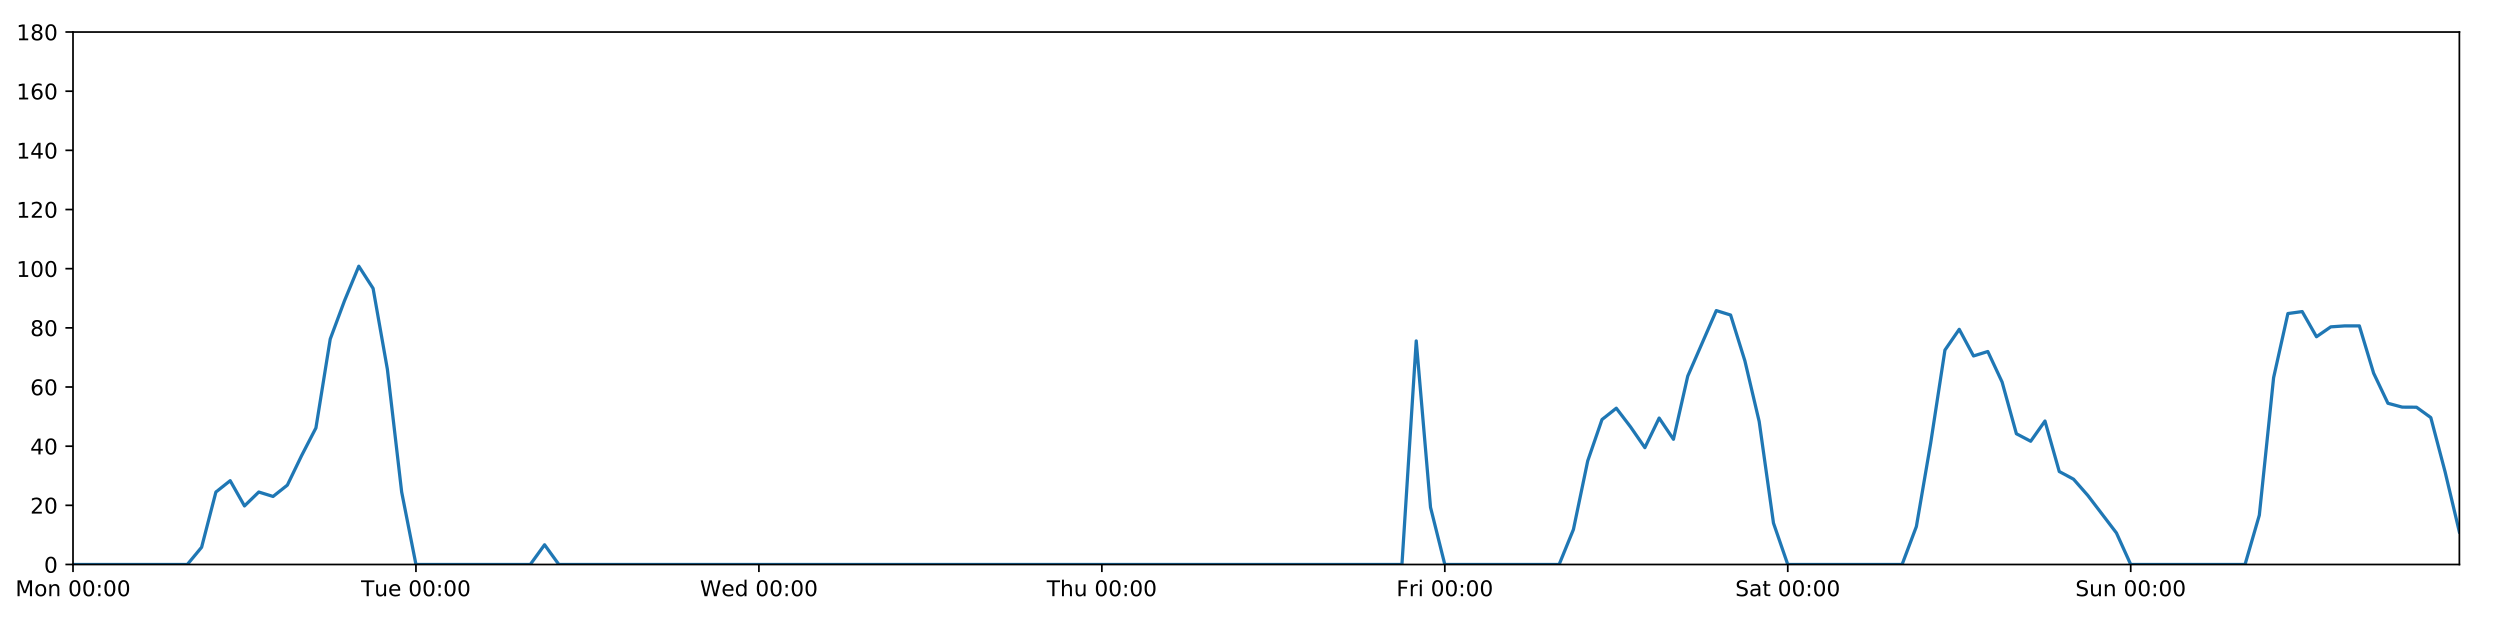
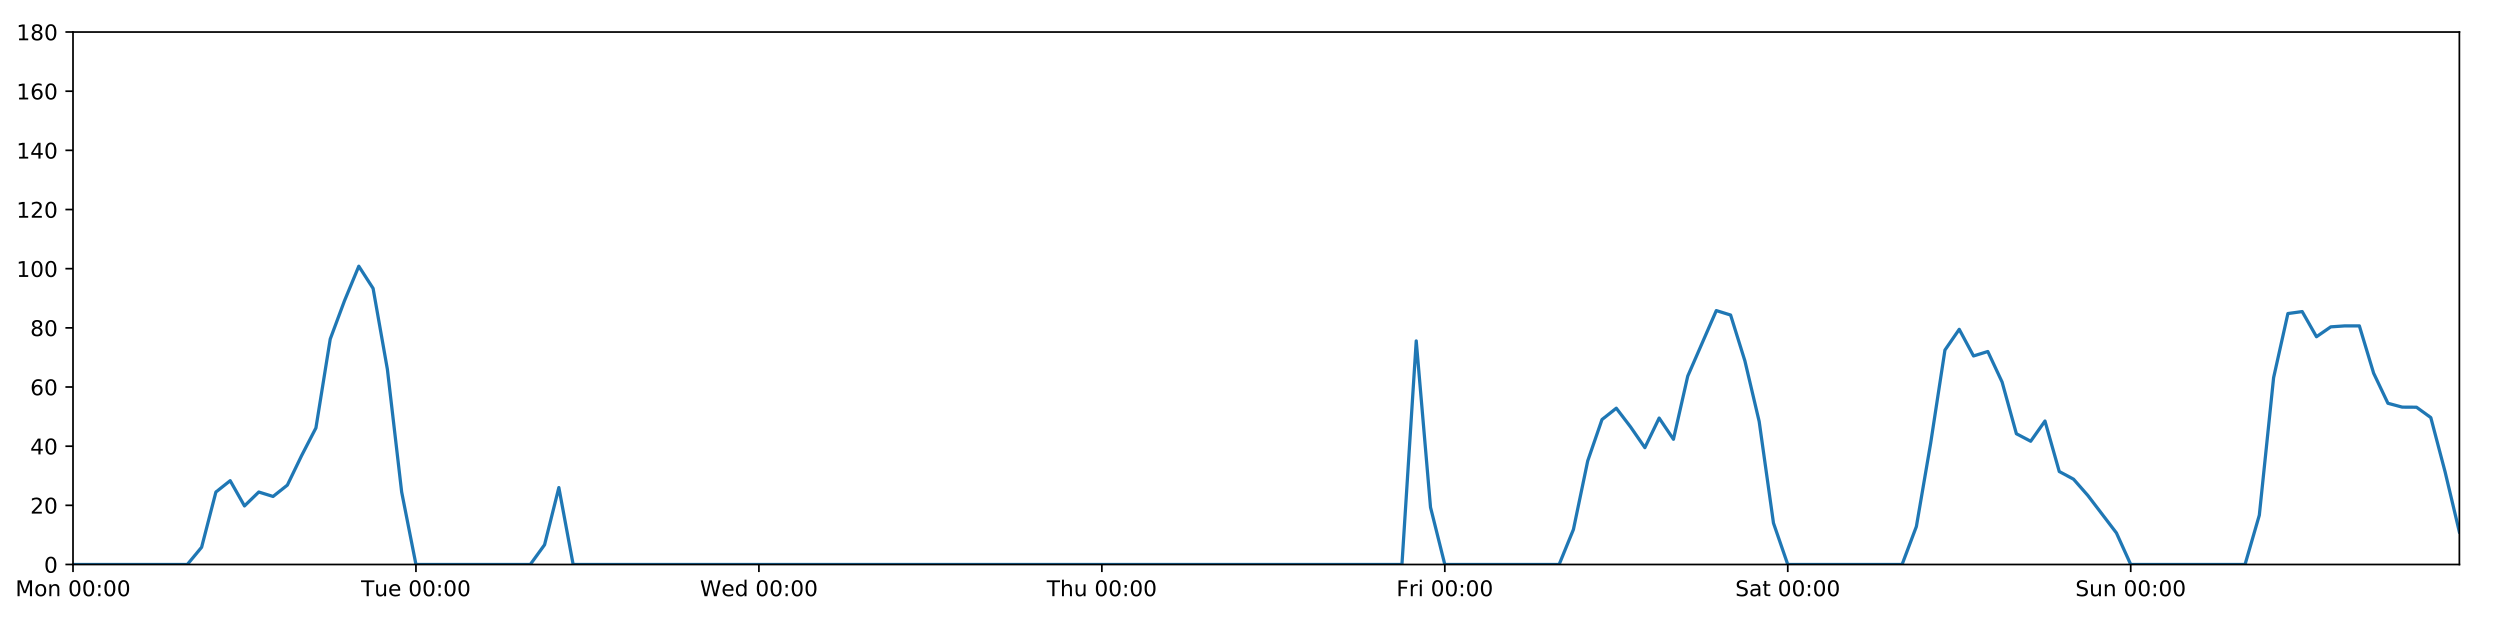
<svg xmlns="http://www.w3.org/2000/svg" xmlns:xlink="http://www.w3.org/1999/xlink" height="288pt" version="1.1" viewBox="0 0 1152 288" width="1152pt">
  <defs>
    <style type="text/css">
*{stroke-linecap:butt;stroke-linejoin:round;}
  </style>
  </defs>
  <g id="figure_1">
    <g id="patch_1">
      <path d="M 0 288  L 1152 288  L 1152 0  L 0 0  z " style="fill:#ffffff;" />
    </g>
    <g id="axes_1">
      <g id="patch_2">
        <path d="M 33.64 260.12  L 1133.28 260.12  L 1133.28 14.76  L 33.64 14.76  z " style="fill:#ffffff;" />
      </g>
      <g id="matplotlib.axis_1">
        <g id="xtick_1">
          <g id="line2d_1">
            <defs>
-               <path d="M 0 0  L 0 3.5  " id="ma39ba3675d" style="stroke:#000000;stroke-width:0.8;" />
-             </defs>
-             <g>
-               <use style="stroke:#000000;stroke-width:0.8;" x="33.64" xlink:href="#ma39ba3675d" y="260.12" />
+               <path d="M 0 0  L 0 3.5  " id="m4993fe1cfc" style="stroke:#000000;stroke-width:0.8;" />
+             </defs>
+             <g>
+               <use style="stroke:#000000;stroke-width:0.8;" x="33.64" xlink:href="#m4993fe1cfc" y="260.12" />
            </g>
          </g>
          <g id="text_1">
            <defs>
              <path d="M 9.812 72.906  L 24.516 72.906  L 43.109 23.297  L 61.812 72.906  L 76.516 72.906  L 76.516 0  L 66.891 0  L 66.891 64.016  L 48.094 14.016  L 38.188 14.016  L 19.391 64.016  L 19.391 0  L 9.812 0  z " id="DejaVuSans-77" />
              <path d="M 30.609 48.391  Q 23.391 48.391 19.188 42.75  Q 14.984 37.109 14.984 27.297  Q 14.984 17.484 19.156 11.844  Q 23.344 6.203 30.609 6.203  Q 37.797 6.203 41.984 11.859  Q 46.188 17.531 46.188 27.297  Q 46.188 37.016 41.984 42.703  Q 37.797 48.391 30.609 48.391  z M 30.609 56  Q 42.328 56 49.016 48.375  Q 55.719 40.766 55.719 27.297  Q 55.719 13.875 49.016 6.219  Q 42.328 -1.422 30.609 -1.422  Q 18.844 -1.422 12.172 6.219  Q 5.516 13.875 5.516 27.297  Q 5.516 40.766 12.172 48.375  Q 18.844 56 30.609 56  z " id="DejaVuSans-111" />
              <path d="M 54.891 33.016  L 54.891 0  L 45.906 0  L 45.906 32.719  Q 45.906 40.484 42.875 44.328  Q 39.844 48.188 33.797 48.188  Q 26.516 48.188 22.312 43.547  Q 18.109 38.922 18.109 30.906  L 18.109 0  L 9.078 0  L 9.078 54.688  L 18.109 54.688  L 18.109 46.188  Q 21.344 51.125 25.703 53.562  Q 30.078 56 35.797 56  Q 45.219 56 50.047 50.172  Q 54.891 44.344 54.891 33.016  z " id="DejaVuSans-110" />
              <path id="DejaVuSans-32" />
              <path d="M 31.781 66.406  Q 24.172 66.406 20.328 58.906  Q 16.5 51.422 16.5 36.375  Q 16.5 21.391 20.328 13.891  Q 24.172 6.391 31.781 6.391  Q 39.453 6.391 43.281 13.891  Q 47.125 21.391 47.125 36.375  Q 47.125 51.422 43.281 58.906  Q 39.453 66.406 31.781 66.406  z M 31.781 74.219  Q 44.047 74.219 50.516 64.516  Q 56.984 54.828 56.984 36.375  Q 56.984 17.969 50.516 8.266  Q 44.047 -1.422 31.781 -1.422  Q 19.531 -1.422 13.062 8.266  Q 6.594 17.969 6.594 36.375  Q 6.594 54.828 13.062 64.516  Q 19.531 74.219 31.781 74.219  z " id="DejaVuSans-48" />
              <path d="M 11.719 12.406  L 22.016 12.406  L 22.016 0  L 11.719 0  z M 11.719 51.703  L 22.016 51.703  L 22.016 39.312  L 11.719 39.312  z " id="DejaVuSans-58" />
            </defs>
            <g transform="translate(7.099375 274.7184)scale(0.1 -0.1)">
              <use xlink:href="#DejaVuSans-77" />
              <use x="86.279" xlink:href="#DejaVuSans-111" />
              <use x="147.461" xlink:href="#DejaVuSans-110" />
              <use x="210.84" xlink:href="#DejaVuSans-32" />
              <use x="242.627" xlink:href="#DejaVuSans-48" />
              <use x="306.25" xlink:href="#DejaVuSans-48" />
              <use x="369.873" xlink:href="#DejaVuSans-58" />
              <use x="403.564" xlink:href="#DejaVuSans-48" />
              <use x="467.188" xlink:href="#DejaVuSans-48" />
            </g>
          </g>
        </g>
        <g id="xtick_2">
          <g id="line2d_2">
            <g>
-               <use style="stroke:#000000;stroke-width:0.8;" x="191.672" xlink:href="#ma39ba3675d" y="260.12" />
+               <use style="stroke:#000000;stroke-width:0.8;" x="191.672" xlink:href="#m4993fe1cfc" y="260.12" />
            </g>
          </g>
          <g id="text_2">
            <defs>
              <path d="M -0.297 72.906  L 61.375 72.906  L 61.375 64.594  L 35.5 64.594  L 35.5 0  L 25.594 0  L 25.594 64.594  L -0.297 64.594  z " id="DejaVuSans-84" />
              <path d="M 8.5 21.578  L 8.5 54.688  L 17.484 54.688  L 17.484 21.922  Q 17.484 14.156 20.5 10.266  Q 23.531 6.391 29.594 6.391  Q 36.859 6.391 41.078 11.031  Q 45.312 15.672 45.312 23.688  L 45.312 54.688  L 54.297 54.688  L 54.297 0  L 45.312 0  L 45.312 8.406  Q 42.047 3.422 37.719 1  Q 33.406 -1.422 27.688 -1.422  Q 18.266 -1.422 13.375 4.438  Q 8.5 10.297 8.5 21.578  z M 31.109 56  z " id="DejaVuSans-117" />
              <path d="M 56.203 29.594  L 56.203 25.203  L 14.891 25.203  Q 15.484 15.922 20.484 11.062  Q 25.484 6.203 34.422 6.203  Q 39.594 6.203 44.453 7.469  Q 49.312 8.734 54.109 11.281  L 54.109 2.781  Q 49.266 0.734 44.188 -0.344  Q 39.109 -1.422 33.891 -1.422  Q 20.797 -1.422 13.156 6.188  Q 5.516 13.812 5.516 26.812  Q 5.516 40.234 12.766 48.109  Q 20.016 56 32.328 56  Q 43.359 56 49.781 48.891  Q 56.203 41.797 56.203 29.594  z M 47.219 32.234  Q 47.125 39.594 43.094 43.984  Q 39.062 48.391 32.422 48.391  Q 24.906 48.391 20.391 44.141  Q 15.875 39.891 15.188 32.172  z " id="DejaVuSans-101" />
            </defs>
            <g transform="translate(166.3862 274.7184)scale(0.1 -0.1)">
              <use xlink:href="#DejaVuSans-84" />
              <use x="60.85" xlink:href="#DejaVuSans-117" />
              <use x="124.229" xlink:href="#DejaVuSans-101" />
              <use x="185.752" xlink:href="#DejaVuSans-32" />
              <use x="217.539" xlink:href="#DejaVuSans-48" />
              <use x="281.162" xlink:href="#DejaVuSans-48" />
              <use x="344.785" xlink:href="#DejaVuSans-58" />
              <use x="378.477" xlink:href="#DejaVuSans-48" />
              <use x="442.1" xlink:href="#DejaVuSans-48" />
            </g>
          </g>
        </g>
        <g id="xtick_3">
          <g id="line2d_3">
            <g>
-               <use style="stroke:#000000;stroke-width:0.8;" x="349.704" xlink:href="#ma39ba3675d" y="260.12" />
+               <use style="stroke:#000000;stroke-width:0.8;" x="349.704" xlink:href="#m4993fe1cfc" y="260.12" />
            </g>
          </g>
          <g id="text_3">
            <defs>
              <path d="M 3.328 72.906  L 13.281 72.906  L 28.609 11.281  L 43.891 72.906  L 54.984 72.906  L 70.312 11.281  L 85.594 72.906  L 95.609 72.906  L 77.297 0  L 64.891 0  L 49.516 63.281  L 33.984 0  L 21.578 0  z " id="DejaVuSans-87" />
              <path d="M 45.406 46.391  L 45.406 75.984  L 54.391 75.984  L 54.391 0  L 45.406 0  L 45.406 8.203  Q 42.578 3.328 38.25 0.953  Q 33.938 -1.422 27.875 -1.422  Q 17.969 -1.422 11.734 6.484  Q 5.516 14.406 5.516 27.297  Q 5.516 40.188 11.734 48.094  Q 17.969 56 27.875 56  Q 33.938 56 38.25 53.625  Q 42.578 51.266 45.406 46.391  z M 14.797 27.297  Q 14.797 17.391 18.875 11.75  Q 22.953 6.109 30.078 6.109  Q 37.203 6.109 41.297 11.75  Q 45.406 17.391 45.406 27.297  Q 45.406 37.203 41.297 42.844  Q 37.203 48.484 30.078 48.484  Q 22.953 48.484 18.875 42.844  Q 14.797 37.203 14.797 27.297  z " id="DejaVuSans-100" />
            </defs>
            <g transform="translate(322.5151 274.7184)scale(0.1 -0.1)">
              <use xlink:href="#DejaVuSans-87" />
              <use x="98.799" xlink:href="#DejaVuSans-101" />
              <use x="160.322" xlink:href="#DejaVuSans-100" />
              <use x="223.799" xlink:href="#DejaVuSans-32" />
              <use x="255.586" xlink:href="#DejaVuSans-48" />
              <use x="319.209" xlink:href="#DejaVuSans-48" />
              <use x="382.832" xlink:href="#DejaVuSans-58" />
              <use x="416.523" xlink:href="#DejaVuSans-48" />
              <use x="480.146" xlink:href="#DejaVuSans-48" />
            </g>
          </g>
        </g>
        <g id="xtick_4">
          <g id="line2d_4">
            <g>
-               <use style="stroke:#000000;stroke-width:0.8;" x="507.736" xlink:href="#ma39ba3675d" y="260.12" />
+               <use style="stroke:#000000;stroke-width:0.8;" x="507.736" xlink:href="#m4993fe1cfc" y="260.12" />
            </g>
          </g>
          <g id="text_4">
            <defs>
              <path d="M 54.891 33.016  L 54.891 0  L 45.906 0  L 45.906 32.719  Q 45.906 40.484 42.875 44.328  Q 39.844 48.188 33.797 48.188  Q 26.516 48.188 22.312 43.547  Q 18.109 38.922 18.109 30.906  L 18.109 0  L 9.078 0  L 9.078 75.984  L 18.109 75.984  L 18.109 46.188  Q 21.344 51.125 25.703 53.562  Q 30.078 56 35.797 56  Q 45.219 56 50.047 50.172  Q 54.891 44.344 54.891 33.016  z " id="DejaVuSans-104" />
            </defs>
            <g transform="translate(482.3464 274.7184)scale(0.1 -0.1)">
              <use xlink:href="#DejaVuSans-84" />
              <use x="61.084" xlink:href="#DejaVuSans-104" />
              <use x="124.463" xlink:href="#DejaVuSans-117" />
              <use x="187.842" xlink:href="#DejaVuSans-32" />
              <use x="219.629" xlink:href="#DejaVuSans-48" />
              <use x="283.252" xlink:href="#DejaVuSans-48" />
              <use x="346.875" xlink:href="#DejaVuSans-58" />
              <use x="380.566" xlink:href="#DejaVuSans-48" />
              <use x="444.189" xlink:href="#DejaVuSans-48" />
            </g>
          </g>
        </g>
        <g id="xtick_5">
          <g id="line2d_5">
            <g>
-               <use style="stroke:#000000;stroke-width:0.8;" x="665.768" xlink:href="#ma39ba3675d" y="260.12" />
+               <use style="stroke:#000000;stroke-width:0.8;" x="665.768" xlink:href="#m4993fe1cfc" y="260.12" />
            </g>
          </g>
          <g id="text_5">
            <defs>
              <path d="M 9.812 72.906  L 51.703 72.906  L 51.703 64.594  L 19.672 64.594  L 19.672 43.109  L 48.578 43.109  L 48.578 34.812  L 19.672 34.812  L 19.672 0  L 9.812 0  z " id="DejaVuSans-70" />
              <path d="M 41.109 46.297  Q 39.594 47.172 37.812 47.578  Q 36.031 48 33.891 48  Q 26.266 48 22.188 43.047  Q 18.109 38.094 18.109 28.812  L 18.109 0  L 9.078 0  L 9.078 54.688  L 18.109 54.688  L 18.109 46.188  Q 20.953 51.172 25.484 53.578  Q 30.031 56 36.531 56  Q 37.453 56 38.578 55.875  Q 39.703 55.766 41.062 55.516  z " id="DejaVuSans-114" />
              <path d="M 9.422 54.688  L 18.406 54.688  L 18.406 0  L 9.422 0  z M 9.422 75.984  L 18.406 75.984  L 18.406 64.594  L 9.422 64.594  z " id="DejaVuSans-105" />
            </defs>
            <g transform="translate(643.4551 274.7184)scale(0.1 -0.1)">
              <use xlink:href="#DejaVuSans-70" />
              <use x="57.41" xlink:href="#DejaVuSans-114" />
              <use x="98.523" xlink:href="#DejaVuSans-105" />
              <use x="126.307" xlink:href="#DejaVuSans-32" />
              <use x="158.094" xlink:href="#DejaVuSans-48" />
              <use x="221.717" xlink:href="#DejaVuSans-48" />
              <use x="285.34" xlink:href="#DejaVuSans-58" />
              <use x="319.031" xlink:href="#DejaVuSans-48" />
              <use x="382.654" xlink:href="#DejaVuSans-48" />
            </g>
          </g>
        </g>
        <g id="xtick_6">
          <g id="line2d_6">
            <g>
-               <use style="stroke:#000000;stroke-width:0.8;" x="823.8" xlink:href="#ma39ba3675d" y="260.12" />
+               <use style="stroke:#000000;stroke-width:0.8;" x="823.8" xlink:href="#m4993fe1cfc" y="260.12" />
            </g>
          </g>
          <g id="text_6">
            <defs>
              <path d="M 53.516 70.516  L 53.516 60.891  Q 47.906 63.578 42.922 64.891  Q 37.938 66.219 33.297 66.219  Q 25.25 66.219 20.875 63.094  Q 16.5 59.969 16.5 54.203  Q 16.5 49.359 19.406 46.891  Q 22.312 44.438 30.422 42.922  L 36.375 41.703  Q 47.406 39.594 52.656 34.297  Q 57.906 29 57.906 20.125  Q 57.906 9.516 50.797 4.047  Q 43.703 -1.422 29.984 -1.422  Q 24.812 -1.422 18.969 -0.25  Q 13.141 0.922 6.891 3.219  L 6.891 13.375  Q 12.891 10.016 18.656 8.297  Q 24.422 6.594 29.984 6.594  Q 38.422 6.594 43.016 9.906  Q 47.609 13.234 47.609 19.391  Q 47.609 24.75 44.312 27.781  Q 41.016 30.812 33.5 32.328  L 27.484 33.5  Q 16.453 35.688 11.516 40.375  Q 6.594 45.062 6.594 53.422  Q 6.594 63.094 13.406 68.656  Q 20.219 74.219 32.172 74.219  Q 37.312 74.219 42.625 73.281  Q 47.953 72.359 53.516 70.516  z " id="DejaVuSans-83" />
              <path d="M 34.281 27.484  Q 23.391 27.484 19.188 25  Q 14.984 22.516 14.984 16.5  Q 14.984 11.719 18.141 8.906  Q 21.297 6.109 26.703 6.109  Q 34.188 6.109 38.703 11.406  Q 43.219 16.703 43.219 25.484  L 43.219 27.484  z M 52.203 31.203  L 52.203 0  L 43.219 0  L 43.219 8.297  Q 40.141 3.328 35.547 0.953  Q 30.953 -1.422 24.312 -1.422  Q 15.922 -1.422 10.953 3.297  Q 6 8.016 6 15.922  Q 6 25.141 12.172 29.828  Q 18.359 34.516 30.609 34.516  L 43.219 34.516  L 43.219 35.406  Q 43.219 41.609 39.141 45  Q 35.062 48.391 27.688 48.391  Q 23 48.391 18.547 47.266  Q 14.109 46.141 10.016 43.891  L 10.016 52.203  Q 14.938 54.109 19.578 55.047  Q 24.219 56 28.609 56  Q 40.484 56 46.344 49.844  Q 52.203 43.703 52.203 31.203  z " id="DejaVuSans-97" />
              <path d="M 18.312 70.219  L 18.312 54.688  L 36.812 54.688  L 36.812 47.703  L 18.312 47.703  L 18.312 18.016  Q 18.312 11.328 20.141 9.422  Q 21.969 7.516 27.594 7.516  L 36.812 7.516  L 36.812 0  L 27.594 0  Q 17.188 0 13.234 3.875  Q 9.281 7.766 9.281 18.016  L 9.281 47.703  L 2.688 47.703  L 2.688 54.688  L 9.281 54.688  L 9.281 70.219  z " id="DejaVuSans-116" />
            </defs>
            <g transform="translate(799.6036 274.7184)scale(0.1 -0.1)">
              <use xlink:href="#DejaVuSans-83" />
              <use x="63.477" xlink:href="#DejaVuSans-97" />
              <use x="124.756" xlink:href="#DejaVuSans-116" />
              <use x="163.965" xlink:href="#DejaVuSans-32" />
              <use x="195.752" xlink:href="#DejaVuSans-48" />
              <use x="259.375" xlink:href="#DejaVuSans-48" />
              <use x="322.998" xlink:href="#DejaVuSans-58" />
              <use x="356.689" xlink:href="#DejaVuSans-48" />
              <use x="420.312" xlink:href="#DejaVuSans-48" />
            </g>
          </g>
        </g>
        <g id="xtick_7">
          <g id="line2d_7">
            <g>
-               <use style="stroke:#000000;stroke-width:0.8;" x="981.833" xlink:href="#ma39ba3675d" y="260.12" />
+               <use style="stroke:#000000;stroke-width:0.8;" x="981.833" xlink:href="#m4993fe1cfc" y="260.12" />
            </g>
          </g>
          <g id="text_7">
            <g transform="translate(956.3224 274.7184)scale(0.1 -0.1)">
              <use xlink:href="#DejaVuSans-83" />
              <use x="63.477" xlink:href="#DejaVuSans-117" />
              <use x="126.855" xlink:href="#DejaVuSans-110" />
              <use x="190.234" xlink:href="#DejaVuSans-32" />
              <use x="222.021" xlink:href="#DejaVuSans-48" />
              <use x="285.645" xlink:href="#DejaVuSans-48" />
              <use x="349.268" xlink:href="#DejaVuSans-58" />
              <use x="382.959" xlink:href="#DejaVuSans-48" />
              <use x="446.582" xlink:href="#DejaVuSans-48" />
            </g>
          </g>
        </g>
      </g>
      <g id="matplotlib.axis_2">
        <g id="ytick_1">
          <g id="line2d_8">
            <defs>
-               <path d="M 0 0  L -3.5 0  " id="m54b028e0e4" style="stroke:#000000;stroke-width:0.8;" />
-             </defs>
-             <g>
-               <use style="stroke:#000000;stroke-width:0.8;" x="33.64" xlink:href="#m54b028e0e4" y="260.12" />
+               <path d="M 0 0  L -3.5 0  " id="m85d34b7720" style="stroke:#000000;stroke-width:0.8;" />
+             </defs>
+             <g>
+               <use style="stroke:#000000;stroke-width:0.8;" x="33.64" xlink:href="#m85d34b7720" y="260.12" />
            </g>
          </g>
          <g id="text_8">
            <g transform="translate(20.2775 263.9192)scale(0.1 -0.1)">
              <use xlink:href="#DejaVuSans-48" />
            </g>
          </g>
        </g>
        <g id="ytick_2">
          <g id="line2d_9">
            <g>
-               <use style="stroke:#000000;stroke-width:0.8;" x="33.64" xlink:href="#m54b028e0e4" y="232.858" />
+               <use style="stroke:#000000;stroke-width:0.8;" x="33.64" xlink:href="#m85d34b7720" y="232.858" />
            </g>
          </g>
          <g id="text_9">
            <defs>
              <path d="M 19.188 8.297  L 53.609 8.297  L 53.609 0  L 7.328 0  L 7.328 8.297  Q 12.938 14.109 22.625 23.891  Q 32.328 33.688 34.812 36.531  Q 39.547 41.844 41.422 45.531  Q 43.312 49.219 43.312 52.781  Q 43.312 58.594 39.234 62.25  Q 35.156 65.922 28.609 65.922  Q 23.969 65.922 18.812 64.312  Q 13.672 62.703 7.812 59.422  L 7.812 69.391  Q 13.766 71.781 18.938 73  Q 24.125 74.219 28.422 74.219  Q 39.75 74.219 46.484 68.547  Q 53.219 62.891 53.219 53.422  Q 53.219 48.922 51.531 44.891  Q 49.859 40.875 45.406 35.406  Q 44.188 33.984 37.641 27.219  Q 31.109 20.453 19.188 8.297  z " id="DejaVuSans-50" />
            </defs>
            <g transform="translate(13.915 236.657)scale(0.1 -0.1)">
              <use xlink:href="#DejaVuSans-50" />
              <use x="63.623" xlink:href="#DejaVuSans-48" />
            </g>
          </g>
        </g>
        <g id="ytick_3">
          <g id="line2d_10">
            <g>
-               <use style="stroke:#000000;stroke-width:0.8;" x="33.64" xlink:href="#m54b028e0e4" y="205.596" />
+               <use style="stroke:#000000;stroke-width:0.8;" x="33.64" xlink:href="#m85d34b7720" y="205.596" />
            </g>
          </g>
          <g id="text_10">
            <defs>
              <path d="M 37.797 64.312  L 12.891 25.391  L 37.797 25.391  z M 35.203 72.906  L 47.609 72.906  L 47.609 25.391  L 58.016 25.391  L 58.016 17.188  L 47.609 17.188  L 47.609 0  L 37.797 0  L 37.797 17.188  L 4.891 17.188  L 4.891 26.703  z " id="DejaVuSans-52" />
            </defs>
            <g transform="translate(13.915 209.3948)scale(0.1 -0.1)">
              <use xlink:href="#DejaVuSans-52" />
              <use x="63.623" xlink:href="#DejaVuSans-48" />
            </g>
          </g>
        </g>
        <g id="ytick_4">
          <g id="line2d_11">
            <g>
-               <use style="stroke:#000000;stroke-width:0.8;" x="33.64" xlink:href="#m54b028e0e4" y="178.333" />
+               <use style="stroke:#000000;stroke-width:0.8;" x="33.64" xlink:href="#m85d34b7720" y="178.333" />
            </g>
          </g>
          <g id="text_11">
            <defs>
              <path d="M 33.016 40.375  Q 26.375 40.375 22.484 35.828  Q 18.609 31.297 18.609 23.391  Q 18.609 15.531 22.484 10.953  Q 26.375 6.391 33.016 6.391  Q 39.656 6.391 43.531 10.953  Q 47.406 15.531 47.406 23.391  Q 47.406 31.297 43.531 35.828  Q 39.656 40.375 33.016 40.375  z M 52.594 71.297  L 52.594 62.312  Q 48.875 64.062 45.094 64.984  Q 41.312 65.922 37.594 65.922  Q 27.828 65.922 22.672 59.328  Q 17.531 52.734 16.797 39.406  Q 19.672 43.656 24.016 45.922  Q 28.375 48.188 33.594 48.188  Q 44.578 48.188 50.953 41.516  Q 57.328 34.859 57.328 23.391  Q 57.328 12.156 50.688 5.359  Q 44.047 -1.422 33.016 -1.422  Q 20.359 -1.422 13.672 8.266  Q 6.984 17.969 6.984 36.375  Q 6.984 53.656 15.188 63.938  Q 23.391 74.219 37.203 74.219  Q 40.922 74.219 44.703 73.484  Q 48.484 72.75 52.594 71.297  z " id="DejaVuSans-54" />
            </defs>
            <g transform="translate(13.915 182.1326)scale(0.1 -0.1)">
              <use xlink:href="#DejaVuSans-54" />
              <use x="63.623" xlink:href="#DejaVuSans-48" />
            </g>
          </g>
        </g>
        <g id="ytick_5">
          <g id="line2d_12">
            <g>
-               <use style="stroke:#000000;stroke-width:0.8;" x="33.64" xlink:href="#m54b028e0e4" y="151.071" />
+               <use style="stroke:#000000;stroke-width:0.8;" x="33.64" xlink:href="#m85d34b7720" y="151.071" />
            </g>
          </g>
          <g id="text_12">
            <defs>
              <path d="M 31.781 34.625  Q 24.75 34.625 20.719 30.859  Q 16.703 27.094 16.703 20.516  Q 16.703 13.922 20.719 10.156  Q 24.75 6.391 31.781 6.391  Q 38.812 6.391 42.859 10.172  Q 46.922 13.969 46.922 20.516  Q 46.922 27.094 42.891 30.859  Q 38.875 34.625 31.781 34.625  z M 21.922 38.812  Q 15.578 40.375 12.031 44.719  Q 8.5 49.078 8.5 55.328  Q 8.5 64.062 14.719 69.141  Q 20.953 74.219 31.781 74.219  Q 42.672 74.219 48.875 69.141  Q 55.078 64.062 55.078 55.328  Q 55.078 49.078 51.531 44.719  Q 48 40.375 41.703 38.812  Q 48.828 37.156 52.797 32.312  Q 56.781 27.484 56.781 20.516  Q 56.781 9.906 50.312 4.234  Q 43.844 -1.422 31.781 -1.422  Q 19.734 -1.422 13.25 4.234  Q 6.781 9.906 6.781 20.516  Q 6.781 27.484 10.781 32.312  Q 14.797 37.156 21.922 38.812  z M 18.312 54.391  Q 18.312 48.734 21.844 45.562  Q 25.391 42.391 31.781 42.391  Q 38.141 42.391 41.719 45.562  Q 45.312 48.734 45.312 54.391  Q 45.312 60.062 41.719 63.234  Q 38.141 66.406 31.781 66.406  Q 25.391 66.406 21.844 63.234  Q 18.312 60.062 18.312 54.391  z " id="DejaVuSans-56" />
            </defs>
            <g transform="translate(13.915 154.8703)scale(0.1 -0.1)">
              <use xlink:href="#DejaVuSans-56" />
              <use x="63.623" xlink:href="#DejaVuSans-48" />
            </g>
          </g>
        </g>
        <g id="ytick_6">
          <g id="line2d_13">
            <g>
-               <use style="stroke:#000000;stroke-width:0.8;" x="33.64" xlink:href="#m54b028e0e4" y="123.809" />
+               <use style="stroke:#000000;stroke-width:0.8;" x="33.64" xlink:href="#m85d34b7720" y="123.809" />
            </g>
          </g>
          <g id="text_13">
            <defs>
              <path d="M 12.406 8.297  L 28.516 8.297  L 28.516 63.922  L 10.984 60.406  L 10.984 69.391  L 28.422 72.906  L 38.281 72.906  L 38.281 8.297  L 54.391 8.297  L 54.391 0  L 12.406 0  z " id="DejaVuSans-49" />
            </defs>
            <g transform="translate(7.5525 127.6081)scale(0.1 -0.1)">
              <use xlink:href="#DejaVuSans-49" />
              <use x="63.623" xlink:href="#DejaVuSans-48" />
              <use x="127.246" xlink:href="#DejaVuSans-48" />
            </g>
          </g>
        </g>
        <g id="ytick_7">
          <g id="line2d_14">
            <g>
-               <use style="stroke:#000000;stroke-width:0.8;" x="33.64" xlink:href="#m54b028e0e4" y="96.547" />
+               <use style="stroke:#000000;stroke-width:0.8;" x="33.64" xlink:href="#m85d34b7720" y="96.547" />
            </g>
          </g>
          <g id="text_14">
            <g transform="translate(7.5525 100.3459)scale(0.1 -0.1)">
              <use xlink:href="#DejaVuSans-49" />
              <use x="63.623" xlink:href="#DejaVuSans-50" />
              <use x="127.246" xlink:href="#DejaVuSans-48" />
            </g>
          </g>
        </g>
        <g id="ytick_8">
          <g id="line2d_15">
            <g>
-               <use style="stroke:#000000;stroke-width:0.8;" x="33.64" xlink:href="#m54b028e0e4" y="69.284" />
+               <use style="stroke:#000000;stroke-width:0.8;" x="33.64" xlink:href="#m85d34b7720" y="69.284" />
            </g>
          </g>
          <g id="text_15">
            <g transform="translate(7.5525 73.08366)scale(0.1 -0.1)">
              <use xlink:href="#DejaVuSans-49" />
              <use x="63.623" xlink:href="#DejaVuSans-52" />
              <use x="127.246" xlink:href="#DejaVuSans-48" />
            </g>
          </g>
        </g>
        <g id="ytick_9">
          <g id="line2d_16">
            <g>
-               <use style="stroke:#000000;stroke-width:0.8;" x="33.64" xlink:href="#m54b028e0e4" y="42.022" />
+               <use style="stroke:#000000;stroke-width:0.8;" x="33.64" xlink:href="#m85d34b7720" y="42.022" />
            </g>
          </g>
          <g id="text_16">
            <g transform="translate(7.5525 45.82144)scale(0.1 -0.1)">
              <use xlink:href="#DejaVuSans-49" />
              <use x="63.623" xlink:href="#DejaVuSans-54" />
              <use x="127.246" xlink:href="#DejaVuSans-48" />
            </g>
          </g>
        </g>
        <g id="ytick_10">
          <g id="line2d_17">
            <g>
-               <use style="stroke:#000000;stroke-width:0.8;" x="33.64" xlink:href="#m54b028e0e4" y="14.76" />
+               <use style="stroke:#000000;stroke-width:0.8;" x="33.64" xlink:href="#m85d34b7720" y="14.76" />
            </g>
          </g>
          <g id="text_17">
            <g transform="translate(7.5525 18.55922)scale(0.1 -0.1)">
              <use xlink:href="#DejaVuSans-49" />
              <use x="63.623" xlink:href="#DejaVuSans-56" />
              <use x="127.246" xlink:href="#DejaVuSans-48" />
            </g>
          </g>
        </g>
      </g>
      <g id="line2d_18">
-         <path clip-path="url(#p372c2ede9f)" d="M 33.64 260.12  L 86.317 260.12  L 92.902 252.169  L 99.487 226.724  L 106.071 221.499  L 112.656 233.13  L 119.241 226.724  L 125.825 228.768  L 132.41 223.543  L 138.995 209.912  L 145.579 197.19  L 152.164 156.251  L 158.749 138.576  L 165.333 122.673  L 171.918 132.896  L 178.503 170.155  L 185.087 226.724  L 191.672 260.12  L 244.349 260.12  L 250.934 251.033  L 257.519 260.12  L 646.014 260.12  L 652.599 157.108  L 659.184 233.767  L 665.768 260.12  L 718.446 260.12  L 725.03 243.99  L 731.615 212.411  L 738.2 193.328  L 744.784 188.102  L 751.369 196.735  L 757.954 206.277  L 764.538 192.646  L 771.123 202.415  L 777.708 173.335  L 790.877 143.12  L 797.462 145.164  L 804.046 166.293  L 810.631 194.236  L 817.216 241.036  L 823.8 260.12  L 876.478 260.12  L 883.063 242.627  L 889.647 204.232  L 896.232 161.294  L 902.817 151.753  L 909.401 164.021  L 915.986 161.976  L 922.571 176.061  L 929.155 199.87  L 935.74 203.324  L 942.325 194.009  L 948.909 217.279  L 955.494 220.817  L 962.079 228.314  L 975.248 245.58  L 981.833 260.12  L 1034.51 260.12  L 1041.095 237.401  L 1047.679 174.017  L 1054.264 144.483  L 1060.849 143.574  L 1067.433 155.16  L 1074.018 150.617  L 1080.603 150.162  L 1087.187 150.162  L 1093.772 171.972  L 1100.357 185.83  L 1106.941 187.602  L 1113.526 187.648  L 1120.111 192.419  L 1126.695 217.409  L 1133.28 245.126  L 1133.28 245.126  " style="fill:none;stroke:#1f77b4;stroke-linecap:square;stroke-width:1.5;" />
+         <path clip-path="url(#p45116a17b2)" d="M 33.64 260.12  L 86.317 260.12  L 92.902 252.169  L 99.487 226.724  L 106.071 221.499  L 112.656 233.13  L 119.241 226.724  L 125.825 228.768  L 132.41 223.543  L 138.995 209.912  L 145.579 197.19  L 152.164 156.251  L 158.749 138.576  L 165.333 122.673  L 171.918 132.896  L 178.503 170.155  L 185.087 226.724  L 191.672 260.12  L 244.349 260.12  L 250.934 251.033  L 257.519 224.679  L 264.103 260.12  L 646.014 260.12  L 652.599 157.108  L 659.184 233.767  L 665.768 260.12  L 718.446 260.12  L 725.03 243.99  L 731.615 212.411  L 738.2 193.328  L 744.784 188.102  L 751.369 196.735  L 757.954 206.277  L 764.538 192.646  L 771.123 202.415  L 777.708 173.335  L 790.877 143.12  L 797.462 145.164  L 804.046 166.293  L 810.631 194.236  L 817.216 241.036  L 823.8 260.12  L 876.478 260.12  L 883.063 242.627  L 889.647 204.232  L 896.232 161.294  L 902.817 151.753  L 909.401 164.021  L 915.986 161.976  L 922.571 176.061  L 929.155 199.87  L 935.74 203.324  L 942.325 194.009  L 948.909 217.279  L 955.494 220.817  L 962.079 228.314  L 975.248 245.58  L 981.833 260.12  L 1034.51 260.12  L 1041.095 237.401  L 1047.679 174.017  L 1054.264 144.483  L 1060.849 143.574  L 1067.433 155.16  L 1074.018 150.617  L 1080.603 150.162  L 1087.187 150.162  L 1093.772 171.972  L 1100.357 185.83  L 1106.941 187.602  L 1113.526 187.648  L 1120.111 192.419  L 1126.695 217.409  L 1133.28 245.126  L 1133.28 245.126  " style="fill:none;stroke:#1f77b4;stroke-linecap:square;stroke-width:1.5;" />
      </g>
      <g id="patch_3">
        <path d="M 33.64 260.12  L 33.64 14.76  " style="fill:none;stroke:#000000;stroke-linecap:square;stroke-linejoin:miter;stroke-width:0.8;" />
      </g>
      <g id="patch_4">
        <path d="M 1133.28 260.12  L 1133.28 14.76  " style="fill:none;stroke:#000000;stroke-linecap:square;stroke-linejoin:miter;stroke-width:0.8;" />
      </g>
      <g id="patch_5">
        <path d="M 33.64 260.12  L 1133.28 260.12  " style="fill:none;stroke:#000000;stroke-linecap:square;stroke-linejoin:miter;stroke-width:0.8;" />
      </g>
      <g id="patch_6">
        <path d="M 33.64 14.76  L 1133.28 14.76  " style="fill:none;stroke:#000000;stroke-linecap:square;stroke-linejoin:miter;stroke-width:0.8;" />
      </g>
    </g>
  </g>
  <defs>
-     <clipPath id="p372c2ede9f">
+     <clipPath id="p45116a17b2">
      <rect height="245.36" width="1099.64" x="33.64" y="14.76" />
    </clipPath>
  </defs>
</svg>
